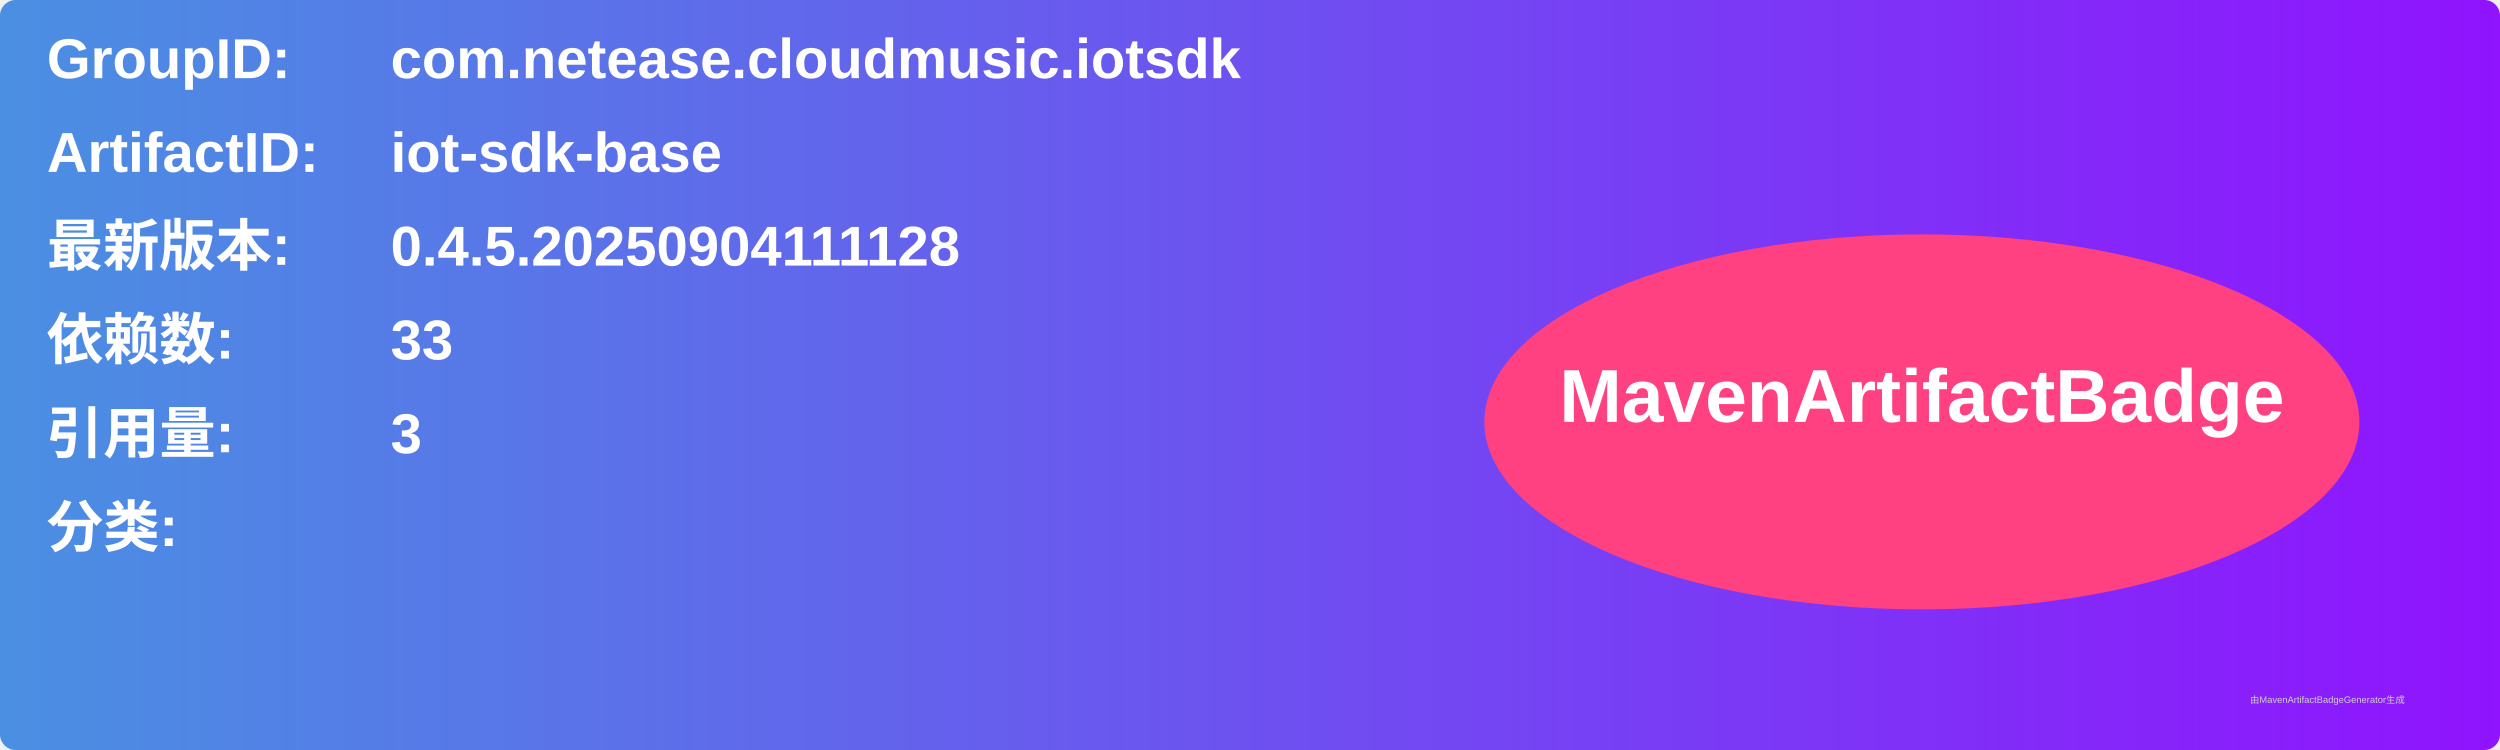
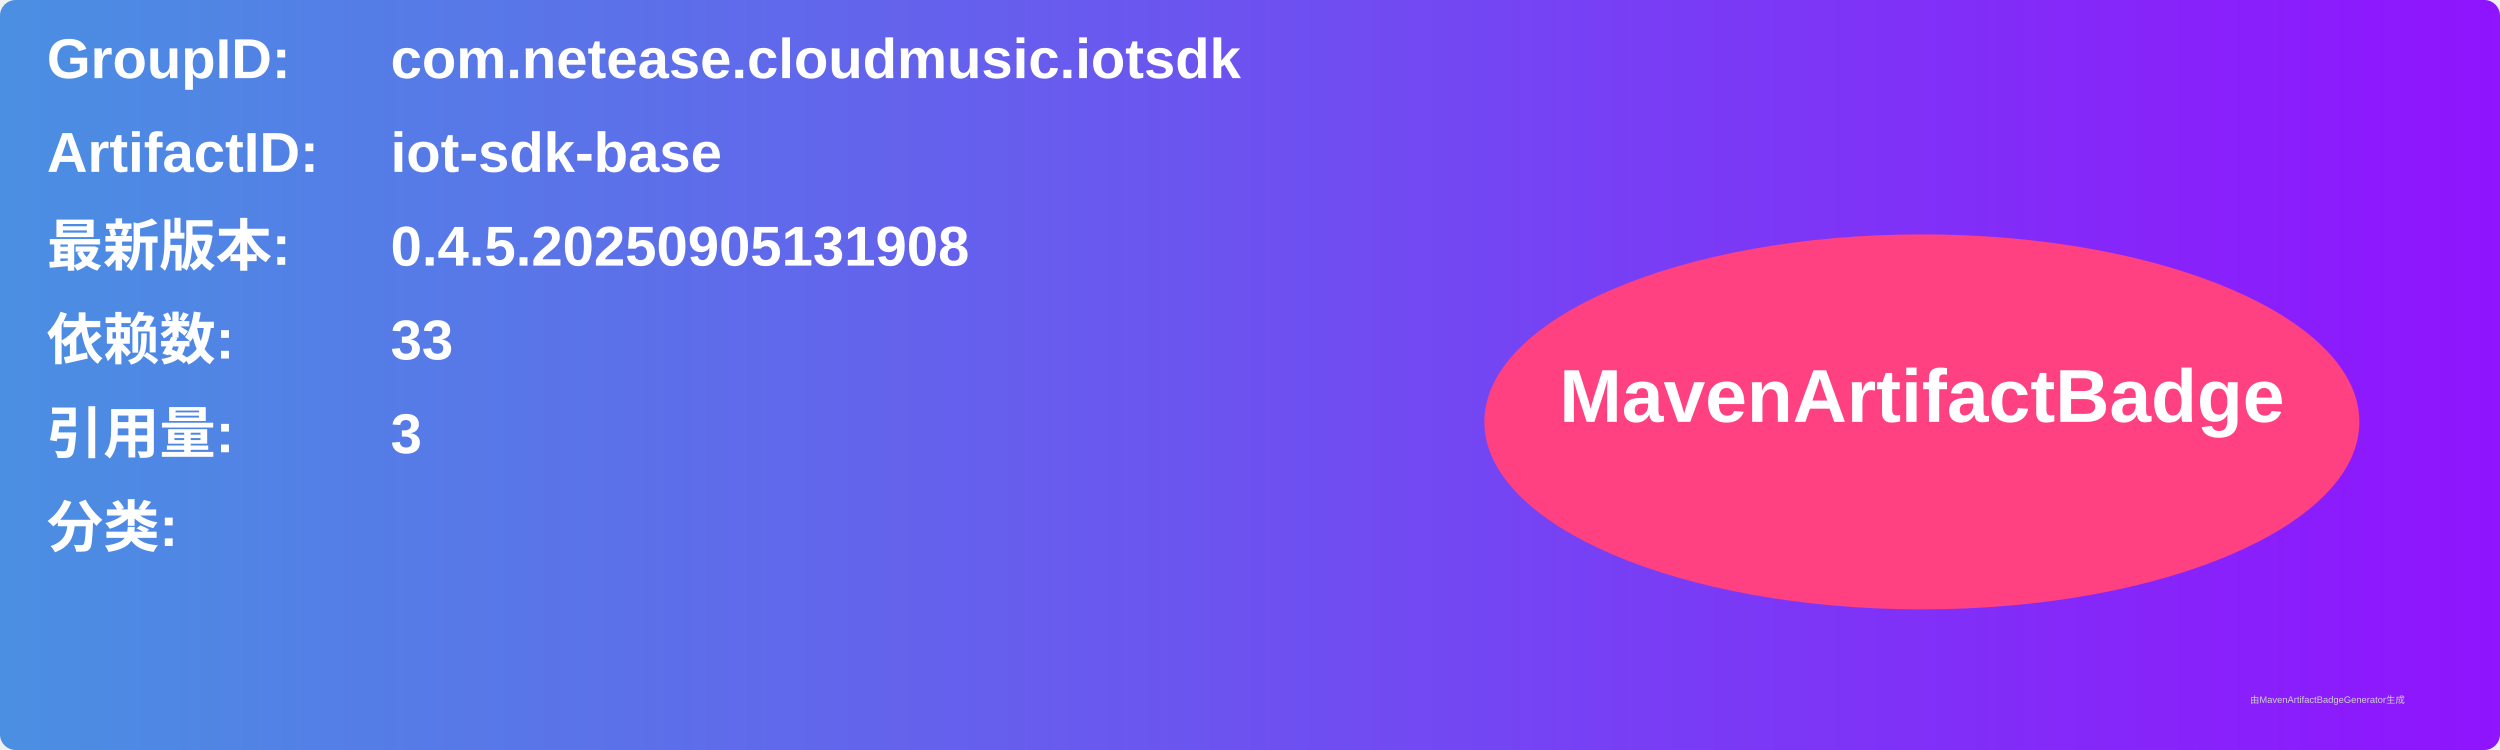
<svg xmlns="http://www.w3.org/2000/svg" width="800" height="240" viewBox="0 0 800 240">
  <linearGradient id="grad" x1="0%" y1="0%" x2="100%" y2="0%">
    <stop offset="0%" stop-color="#4a90e2" />
    <stop offset="100%" stop-color="#9013fe" />
  </linearGradient>
  <rect width="100%" height="100%" rx="5" ry="5" fill="url(#grad)" />
  <g transform="translate(15, 15)">
    <text x="0" y="10" font-family="Arial" font-size="18" fill="white" font-weight="bold" width="260">GroupID:</text>
    <text x="110" y="10" font-family="Arial" font-size="18" fill="white" font-weight="bold" width="460">com.netease.cloudmusic.iotsdk</text>
    <text x="0" y="40" font-family="Arial" font-size="18" fill="white" font-weight="bold" width="260">ArtifactID:</text>
    <text x="110" y="40" font-family="Arial" font-size="18" fill="white" font-weight="bold" width="460">iot-sdk-base</text>
    <text x="0" y="70" font-family="Arial" font-size="18" fill="white" font-weight="bold">最新版本:</text>
    <text x="110" y="70" font-family="Arial" font-size="18" fill="white" font-weight="bold">
-       <tspan font-weight="bold">0.4.5.20250904111128</tspan>
+       <tspan font-weight="bold">0.4.5.20250905131908</tspan>
    </text>
    <text x="0" y="100" font-family="Arial" font-size="18" fill="white" font-weight="bold">依赖数: </text>
    <text x="110" y="100" font-family="Arial" font-size="18" fill="white">
      <tspan font-weight="bold">33</tspan>
    </text>
    <text x="0" y="130" font-family="Arial" font-size="18" fill="white" font-weight="bold">引用量: </text>
    <text x="110" y="130" font-family="Arial" font-size="18" fill="white">
      <tspan font-weight="bold">3</tspan>
    </text>
    <text x="0" y="160" font-family="Arial" font-size="18" fill="white" font-weight="bold">分类:</text>
    <text x="10" y="190" font-family="Arial" font-size="10" fill="white">
      <tspan font-weight="bold" />
    </text>
    <ellipse cx="600" cy="120" rx="140" ry="60" fill="#ff4081" />
    <text x="600" y="120" text-anchor="middle" font-family="Arial" font-size="24" fill="white" font-weight="bold">MavenArtifactBadge</text>
  </g>
  <text x="720" y="225" font-family="Arial" font-size="3" fill="#d0d0d0">由MavenArtifactBadgeGenerator生成</text>
</svg>
